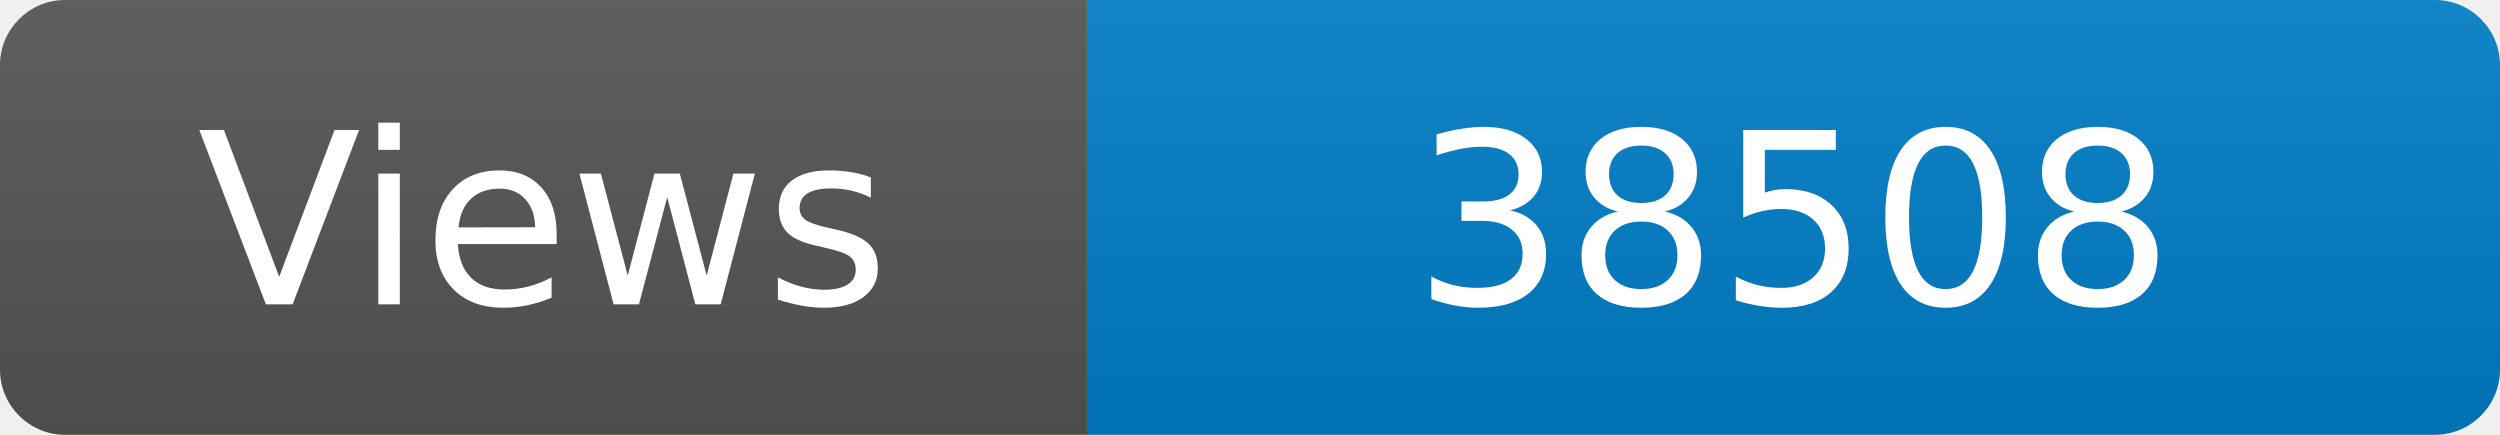
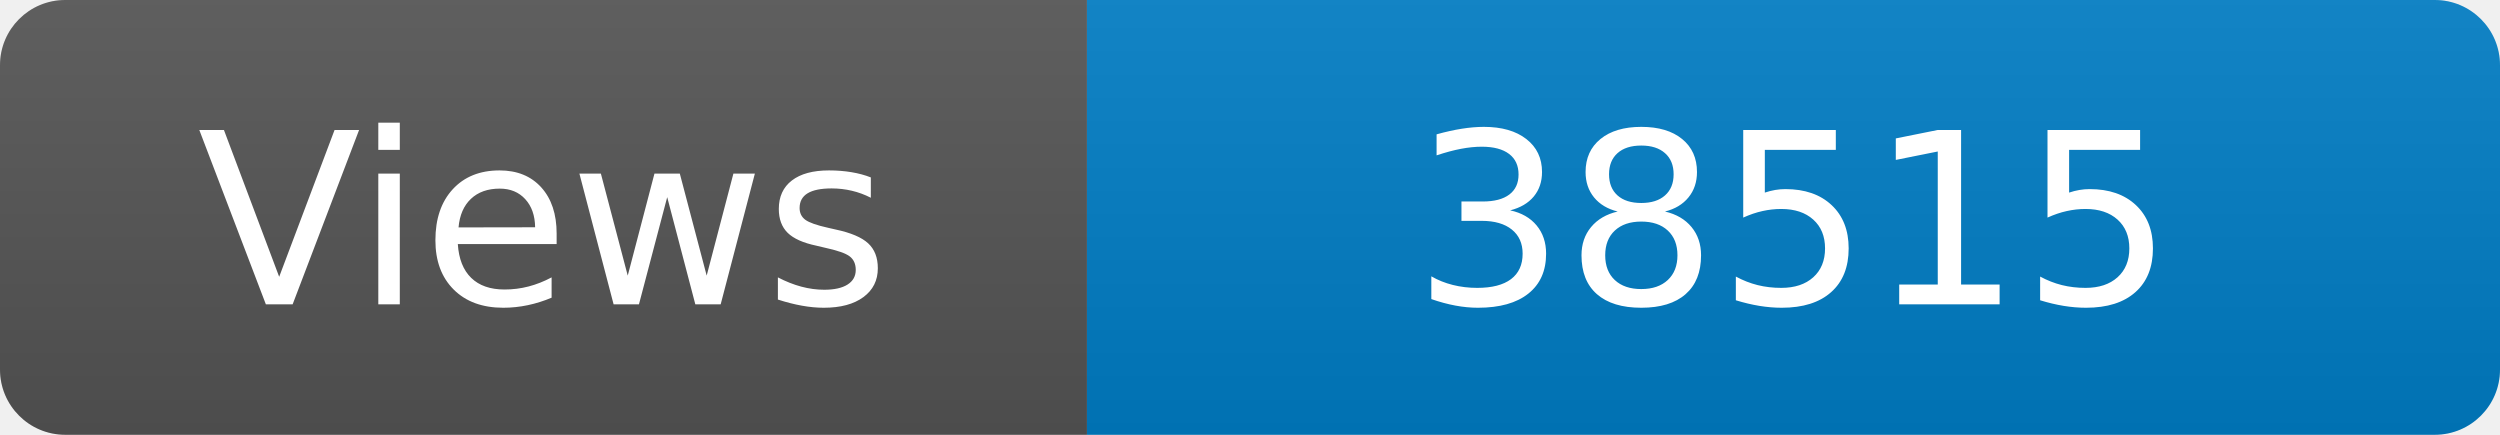
<svg xmlns="http://www.w3.org/2000/svg" width="115" height="20" role="img" aria-label="Maintained?: yes">
  <linearGradient id="s" x2="0" y2="100%">
    <stop offset="0" stop-color="#bbb" stop-opacity=".1" />
    <stop offset="1" stop-opacity=".1" />
  </linearGradient>
  <clipPath id="r">
    <rect width="115" height="20" rx="3" fill="#fff" />
  </clipPath>
  <g clip-path="url(#r)">
    <rect width="50" height="20" fill="#555" />
    <rect x="50" width="160" height="20" fill="#007ec6" />
    <rect width="115" height="20" fill="url(#s)" />
  </g>
  <g fill="#fff" text-anchor="middle" font-family="Verdana,Geneva,DejaVu Sans,sans-serif" font-size="110">
    <text x="250" y="140" transform="scale(.1)" fill="#fff">Views</text>
-     <text x="825" y="140" transform="scale(.1)" fill="#fff">38508</text>
+     <text x="825" y="140" transform="scale(.1)" fill="#fff">38515</text>
  </g>
</svg>
